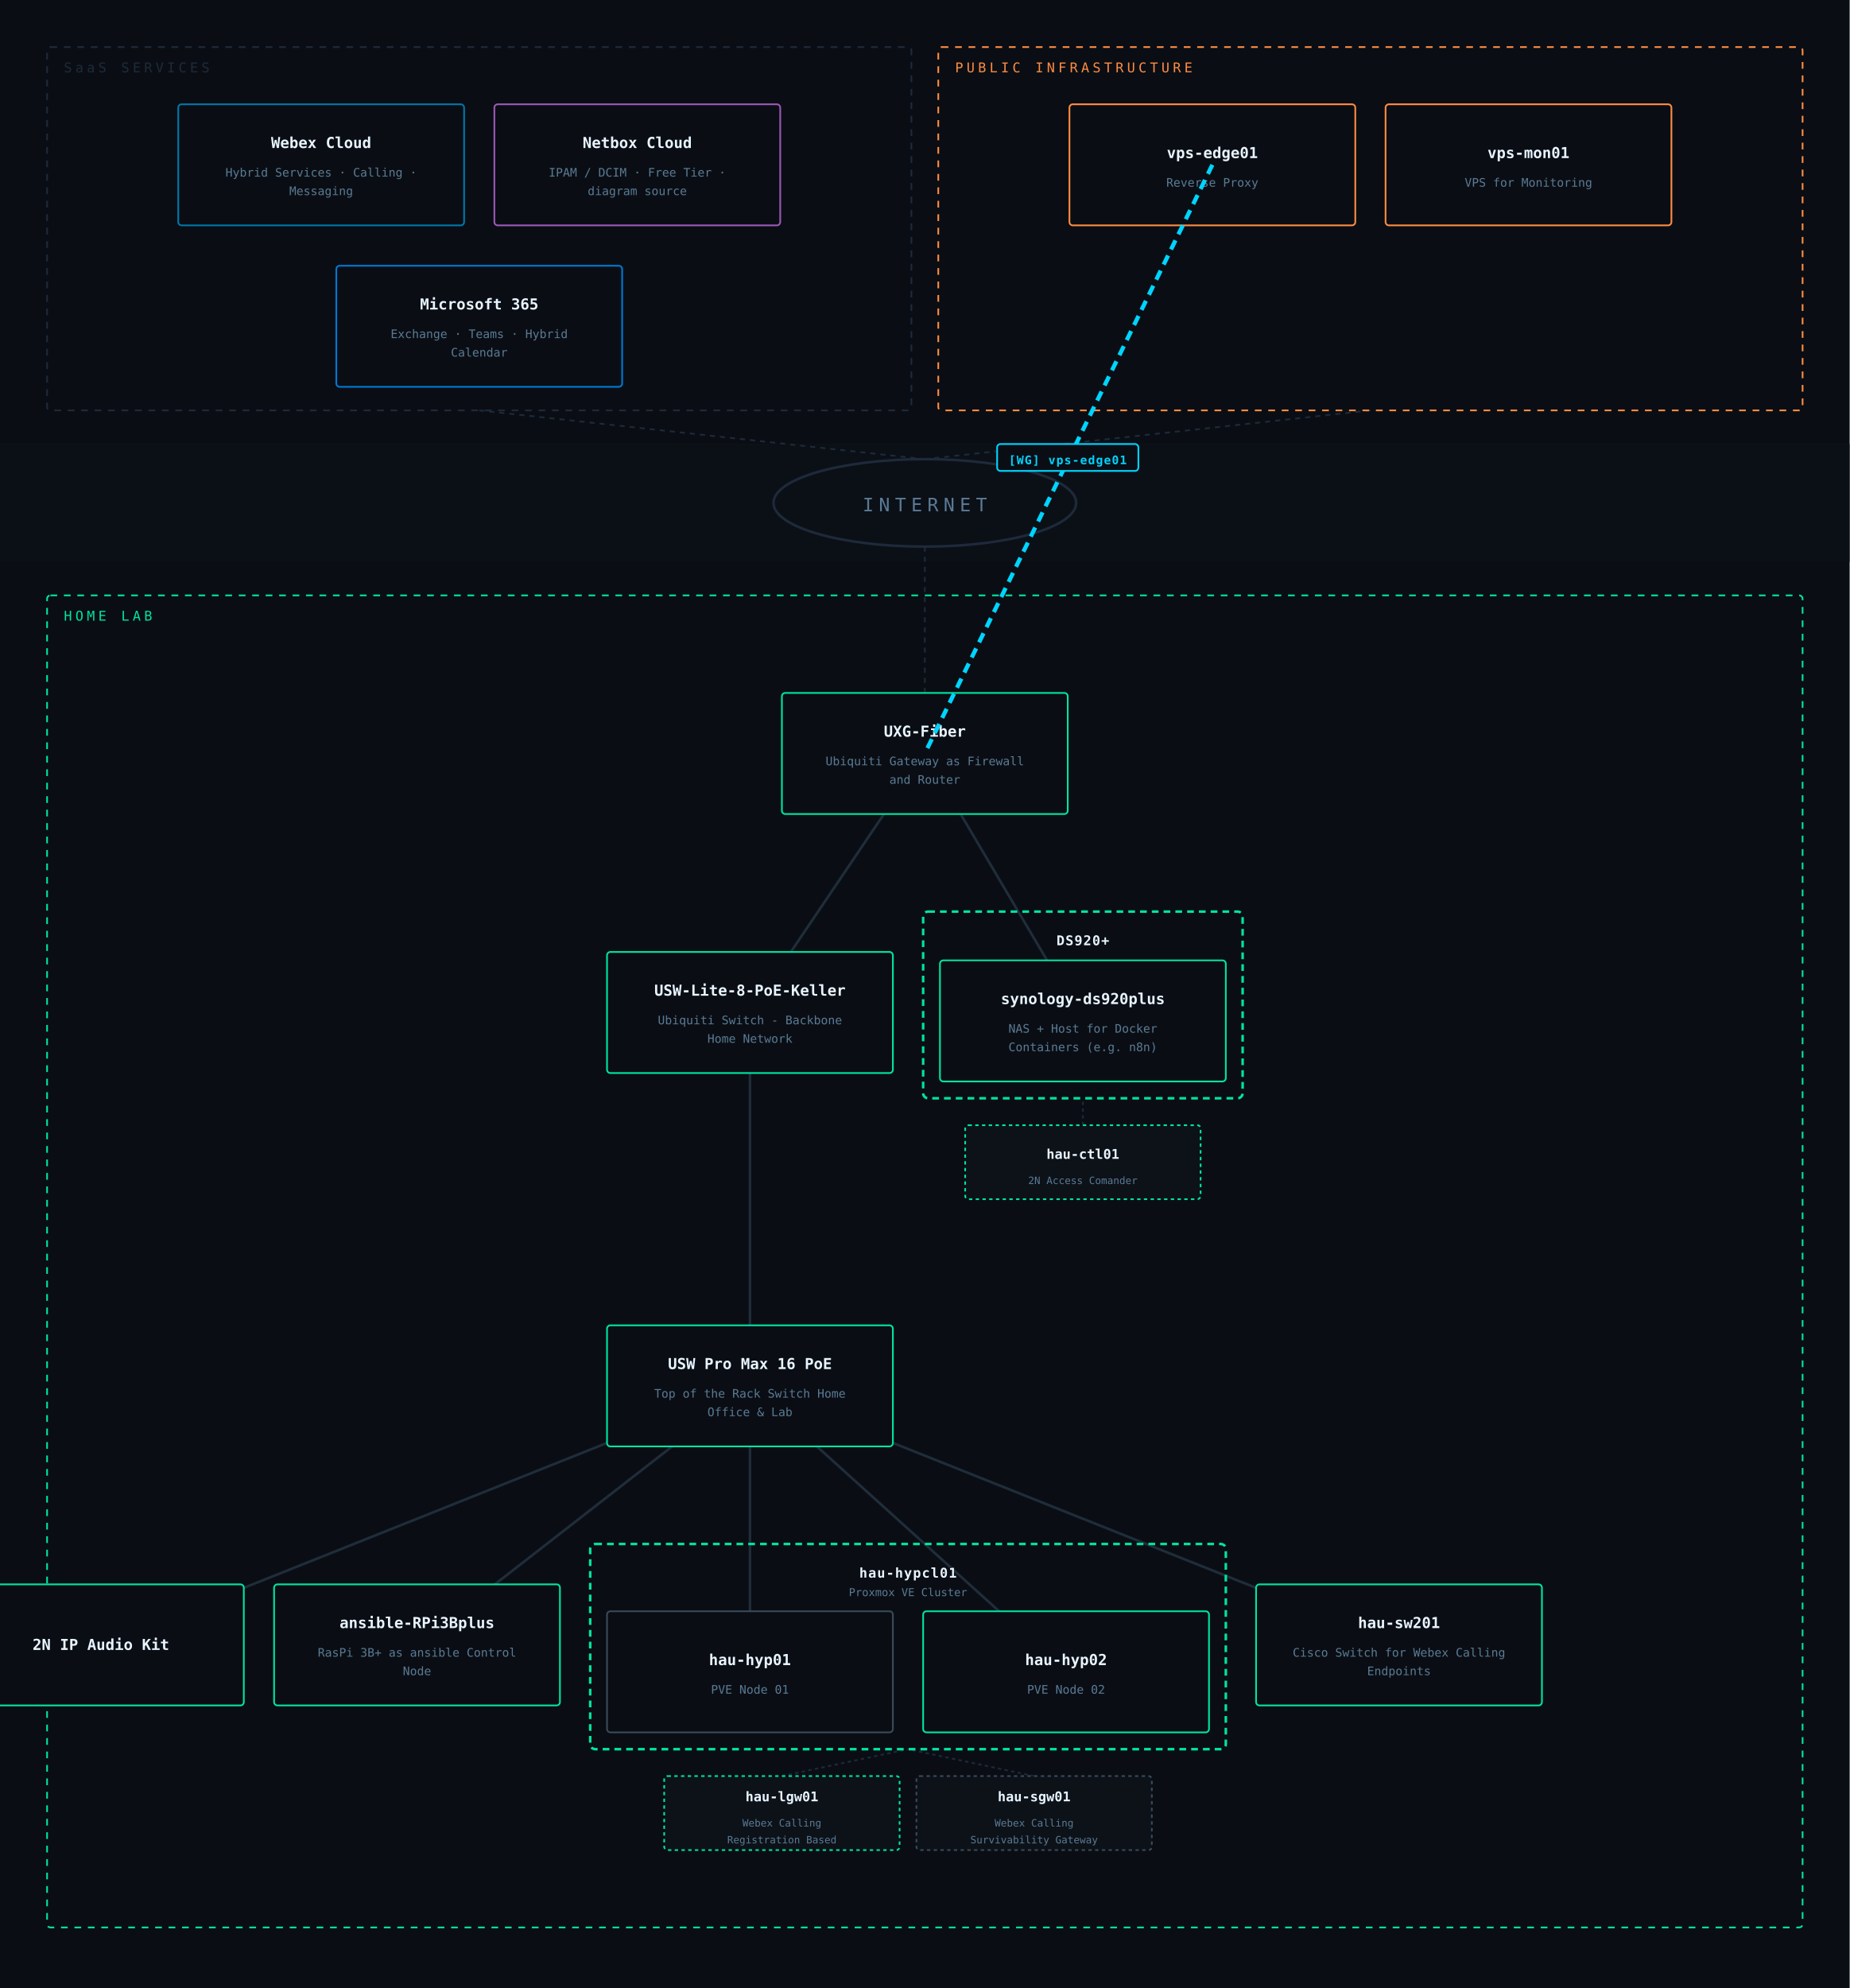
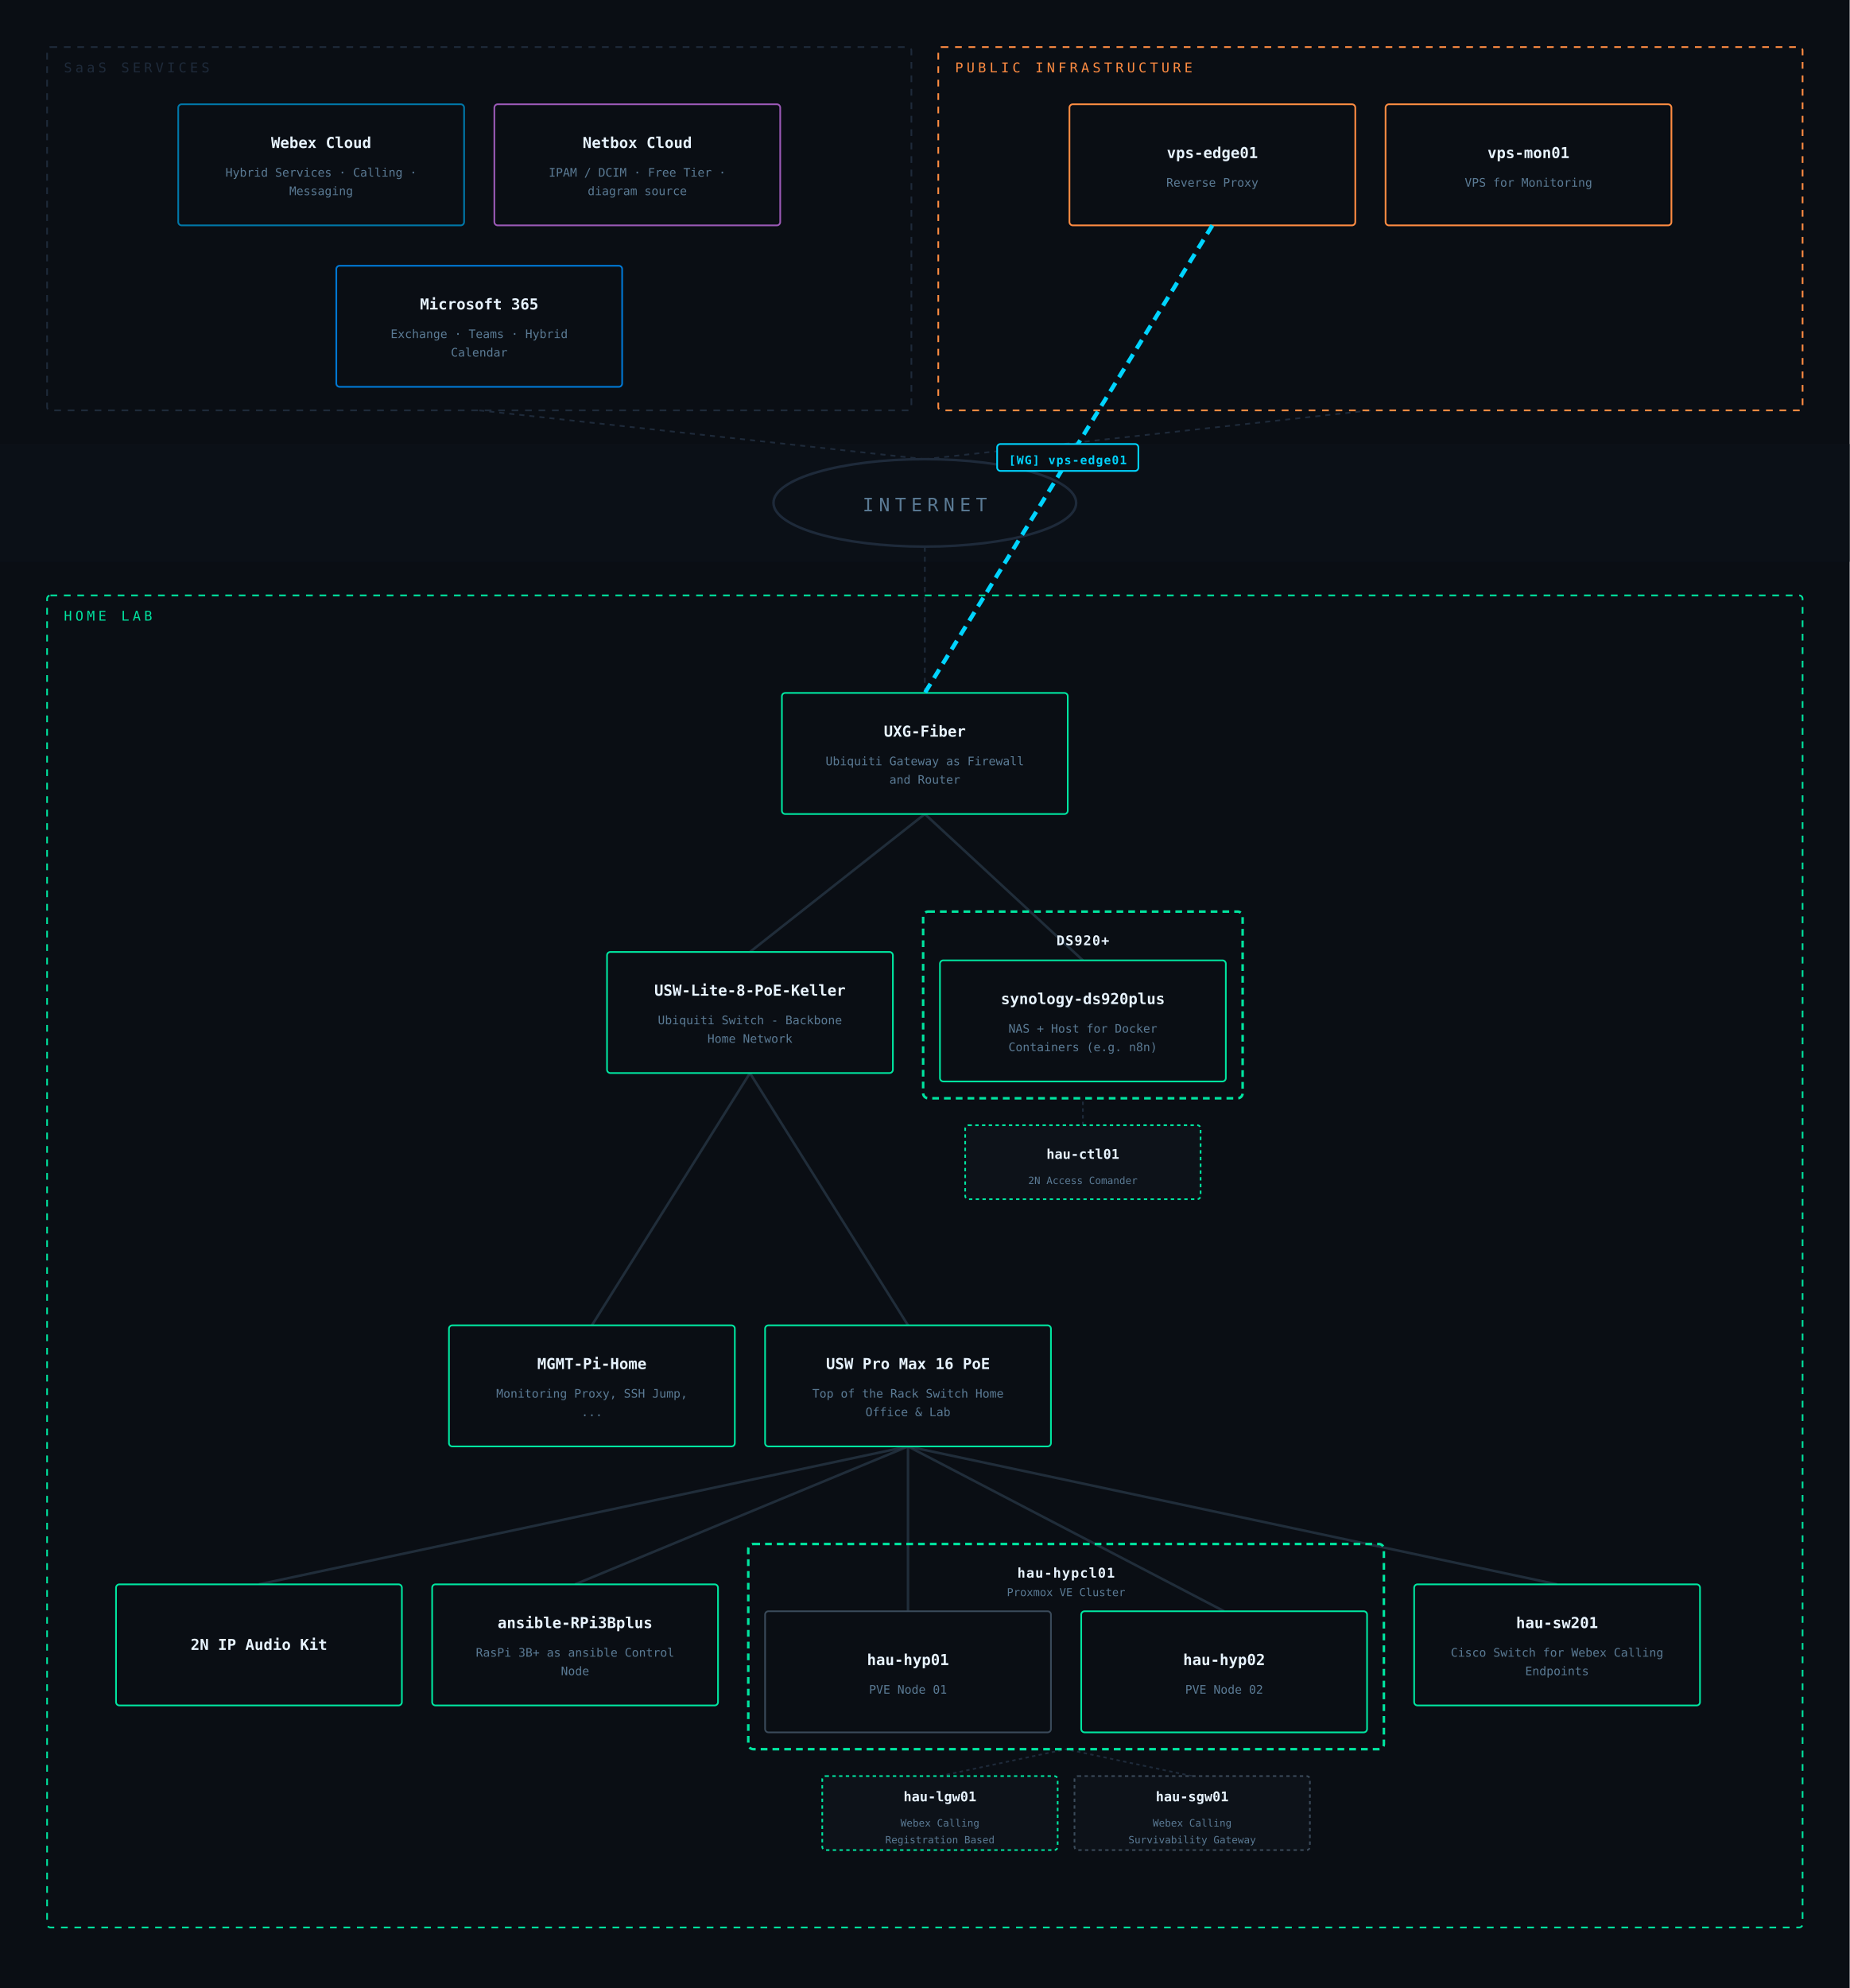
<svg xmlns="http://www.w3.org/2000/svg" viewBox="0 0 1100 1182" font-family="IBM Plex Mono, monospace">
  <rect width="1100" height="1182" fill="#0a0e14" />
  <rect x="0" y="264" width="1100" height="70" fill="#0c1118" opacity="0.85" />
  <ellipse cx="550" cy="299" rx="90" ry="26" fill="none" stroke="#1e2a3a" stroke-width="1.5" />
  <text x="550" y="304" text-anchor="middle" fill="#5a7a94" font-size="11" letter-spacing="3">INTERNET</text>
  <line x1="285" y1="244" x2="550" y2="273" stroke="#1e2a3a" stroke-width="1" stroke-dasharray="3,3" />
  <line x1="815" y1="244" x2="550" y2="273" stroke="#1e2a3a" stroke-width="1" stroke-dasharray="3,3" />
  <line x1="550" y1="412" x2="550" y2="325" stroke="#1e2a3a" stroke-width="1" stroke-dasharray="3,3" />
  <line x1="644" y1="669" x2="644" y2="653" stroke="#1e2a3a" stroke-width="1" stroke-dasharray="2,2" />
-   <line x1="465" y1="1056" x2="540" y2="1040" stroke="#1e2a3a" stroke-width="1" stroke-dasharray="2,2" />
-   <line x1="615" y1="1056" x2="540" y2="1040" stroke="#1e2a3a" stroke-width="1" stroke-dasharray="2,2" />
-   <line x1="446" y1="824" x2="832" y2="978" stroke="#2a3a4a" stroke-width="1.5" opacity="0.7" />
-   <line x1="446" y1="824" x2="634" y2="994" stroke="#2a3a4a" stroke-width="1.5" opacity="0.7" />
-   <line x1="446" y1="824" x2="248" y2="978" stroke="#2a3a4a" stroke-width="1.5" opacity="0.7" />
-   <line x1="550" y1="448" x2="644" y2="607" stroke="#2a3a4a" stroke-width="1.5" opacity="0.7" />
-   <line x1="446" y1="824" x2="446" y2="994" stroke="#2a3a4a" stroke-width="1.5" opacity="0.7" />
-   <line x1="550" y1="448" x2="446" y2="602" stroke="#2a3a4a" stroke-width="1.5" opacity="0.7" />
-   <line x1="446" y1="602" x2="446" y2="824" stroke="#2a3a4a" stroke-width="1.5" opacity="0.7" />
-   <line x1="446" y1="824" x2="60" y2="978" stroke="#2a3a4a" stroke-width="1.5" opacity="0.7" />
+   <line x1="559" y1="1056" x2="634" y2="1040" stroke="#1e2a3a" stroke-width="1" stroke-dasharray="2,2" />
+   <line x1="709" y1="1056" x2="634" y2="1040" stroke="#1e2a3a" stroke-width="1" stroke-dasharray="2,2" />
+   <line x1="540" y1="860" x2="926" y2="942" stroke="#2a3a4a" stroke-width="1.5" opacity="0.7" />
+   <line x1="540" y1="860" x2="728" y2="958" stroke="#2a3a4a" stroke-width="1.5" opacity="0.7" />
+   <line x1="540" y1="860" x2="342" y2="942" stroke="#2a3a4a" stroke-width="1.5" opacity="0.7" />
+   <line x1="550" y1="484" x2="644" y2="571" stroke="#2a3a4a" stroke-width="1.5" opacity="0.7" />
+   <line x1="540" y1="860" x2="540" y2="958" stroke="#2a3a4a" stroke-width="1.5" opacity="0.7" />
+   <line x1="550" y1="484" x2="446" y2="566" stroke="#2a3a4a" stroke-width="1.5" opacity="0.7" />
+   <line x1="446" y1="638" x2="540" y2="788" stroke="#2a3a4a" stroke-width="1.5" opacity="0.7" />
+   <line x1="540" y1="860" x2="154" y2="942" stroke="#2a3a4a" stroke-width="1.5" opacity="0.7" />
+   <line x1="446" y1="638" x2="352" y2="788" stroke="#2a3a4a" stroke-width="1.5" opacity="0.7" />
  <rect x="28" y="28" width="514" height="216" rx="2" fill="none" stroke="#1e2a3a" stroke-width="1" stroke-dasharray="4,4" />
  <text x="38" y="43" fill="#1e2a3a" font-size="8" letter-spacing="2">SaaS SERVICES</text>
  <rect x="106" y="62" width="170" height="72" rx="2" fill="#0a0e14" stroke="#0077a8" stroke-width="1" />
  <text x="191" y="88" text-anchor="middle" fill="#e8f4ff" font-size="9" font-weight="600">Webex Cloud</text>
  <text x="191" y="105" text-anchor="middle" fill="#5a7a94" font-size="7">Hybrid Services · Calling ·</text>
  <text x="191" y="116" text-anchor="middle" fill="#5a7a94" font-size="7">Messaging</text>
  <rect x="294" y="62" width="170" height="72" rx="2" fill="#0a0e14" stroke="#9b59b6" stroke-width="1" />
  <text x="379" y="88" text-anchor="middle" fill="#e8f4ff" font-size="9" font-weight="600">Netbox Cloud</text>
  <text x="379" y="105" text-anchor="middle" fill="#5a7a94" font-size="7">IPAM / DCIM · Free Tier ·</text>
  <text x="379" y="116" text-anchor="middle" fill="#5a7a94" font-size="7">diagram source</text>
  <rect x="200" y="158" width="170" height="72" rx="2" fill="#0a0e14" stroke="#0078d4" stroke-width="1" />
  <text x="285" y="184" text-anchor="middle" fill="#e8f4ff" font-size="9" font-weight="600">Microsoft 365</text>
  <text x="285" y="201" text-anchor="middle" fill="#5a7a94" font-size="7">Exchange · Teams · Hybrid</text>
  <text x="285" y="212" text-anchor="middle" fill="#5a7a94" font-size="7">Calendar</text>
  <rect x="558" y="28" width="514" height="216" rx="2" fill="none" stroke="#ff8c42" stroke-width="1" stroke-dasharray="4,4" />
  <text x="568" y="43" fill="#ff8c42" font-size="8" letter-spacing="2">PUBLIC INFRASTRUCTURE</text>
  <rect x="636" y="62" width="170" height="72" rx="2" fill="#0a0e14" stroke="#ff8c42" stroke-width="1" />
  <text x="721" y="94" text-anchor="middle" fill="#e8f4ff" font-size="9" font-weight="600">vps-edge01</text>
  <text x="721" y="111" text-anchor="middle" fill="#5a7a94" font-size="7">Reverse Proxy</text>
  <rect x="824" y="62" width="170" height="72" rx="2" fill="#0a0e14" stroke="#ff8c42" stroke-width="1" />
  <text x="909" y="94" text-anchor="middle" fill="#e8f4ff" font-size="9" font-weight="600">vps-mon01</text>
  <text x="909" y="111" text-anchor="middle" fill="#5a7a94" font-size="7">VPS for Monitoring</text>
  <rect x="28" y="354" width="1044" height="792" rx="2" fill="none" stroke="#00e5a0" stroke-width="1" stroke-dasharray="4,4" />
  <text x="38" y="369" fill="#00e5a0" font-size="8" letter-spacing="2">HOME LAB</text>
  <rect x="465" y="412" width="170" height="72" rx="2" fill="#0a0e14" stroke="#00e5a0" stroke-width="1" />
  <text x="550" y="438" text-anchor="middle" fill="#e8f4ff" font-size="9" font-weight="600">UXG-Fiber</text>
  <text x="550" y="455" text-anchor="middle" fill="#5a7a94" font-size="7">Ubiquiti Gateway as Firewall</text>
  <text x="550" y="466" text-anchor="middle" fill="#5a7a94" font-size="7">and Router</text>
  <rect x="361" y="566" width="170" height="72" rx="2" fill="#0a0e14" stroke="#00e5a0" stroke-width="1" />
  <text x="446" y="592" text-anchor="middle" fill="#e8f4ff" font-size="9" font-weight="600">USW-Lite-8-PoE-Keller</text>
  <text x="446" y="609" text-anchor="middle" fill="#5a7a94" font-size="7">Ubiquiti Switch - Backbone</text>
  <text x="446" y="620" text-anchor="middle" fill="#5a7a94" font-size="7">Home Network</text>
  <rect x="549" y="542" width="190" height="111" rx="3" fill="none" stroke="#00e5a0" stroke-width="1.5" stroke-dasharray="4,3" />
  <text x="644" y="562" text-anchor="middle" fill="#e8f4ff" font-size="8" font-weight="600" letter-spacing="0.5">DS920+</text>
  <rect x="559" y="571" width="170" height="72" rx="2" fill="#0a0e14" stroke="#00e5a0" stroke-width="1" />
  <text x="644" y="597" text-anchor="middle" fill="#e8f4ff" font-size="9" font-weight="600">synology-ds920plus</text>
  <text x="644" y="614" text-anchor="middle" fill="#5a7a94" font-size="7">NAS + Host for Docker</text>
  <text x="644" y="625" text-anchor="middle" fill="#5a7a94" font-size="7">Containers (e.g. n8n)</text>
  <rect x="574" y="669" width="140" height="44" rx="2" fill="#0d1219" stroke="#00e5a0" stroke-width="1" stroke-dasharray="2,2" />
  <text x="644" y="689" text-anchor="middle" fill="#e8f4ff" font-size="8" font-weight="600">hau-ctl01</text>
  <text x="644" y="704" text-anchor="middle" fill="#5a7a94" font-size="6">2N Access Comander</text>
-   <rect x="361" y="788" width="170" height="72" rx="2" fill="#0a0e14" stroke="#00e5a0" stroke-width="1" />
-   <text x="446" y="814" text-anchor="middle" fill="#e8f4ff" font-size="9" font-weight="600">USW Pro Max 16 PoE</text>
-   <text x="446" y="831" text-anchor="middle" fill="#5a7a94" font-size="7">Top of the Rack Switch Home</text>
-   <text x="446" y="842" text-anchor="middle" fill="#5a7a94" font-size="7">Office &amp; Lab</text>
-   <rect x="-25" y="942" width="170" height="72" rx="2" fill="#0a0e14" stroke="#00e5a0" stroke-width="1" />
-   <text x="60" y="981" text-anchor="middle" fill="#e8f4ff" font-size="9" font-weight="600">2N IP Audio Kit</text>
-   <rect x="163" y="942" width="170" height="72" rx="2" fill="#0a0e14" stroke="#00e5a0" stroke-width="1" />
-   <text x="248" y="968" text-anchor="middle" fill="#e8f4ff" font-size="9" font-weight="600">ansible-RPi3Bplus</text>
-   <text x="248" y="985" text-anchor="middle" fill="#5a7a94" font-size="7">RasPi 3B+ as ansible Control</text>
-   <text x="248" y="996" text-anchor="middle" fill="#5a7a94" font-size="7">Node</text>
-   <rect x="351" y="918" width="378" height="122" rx="3" fill="none" stroke="#00e5a0" stroke-width="1.5" stroke-dasharray="4,3" />
-   <text x="540" y="938" text-anchor="middle" fill="#e8f4ff" font-size="8" font-weight="600" letter-spacing="0.5">hau-hypcl01</text>
-   <text x="540" y="949" text-anchor="middle" fill="#5a7a94" font-size="6.5">Proxmox VE Cluster</text>
-   <rect x="361" y="958" width="170" height="72" rx="2" fill="#0a0e14" stroke="#3a4a5a" stroke-width="1" />
-   <text x="446" y="990" text-anchor="middle" fill="#e8f4ff" font-size="9" font-weight="600">hau-hyp01</text>
-   <text x="446" y="1007" text-anchor="middle" fill="#5a7a94" font-size="7">PVE Node 01</text>
-   <rect x="549" y="958" width="170" height="72" rx="2" fill="#0a0e14" stroke="#00e5a0" stroke-width="1" />
-   <text x="634" y="990" text-anchor="middle" fill="#e8f4ff" font-size="9" font-weight="600">hau-hyp02</text>
-   <text x="634" y="1007" text-anchor="middle" fill="#5a7a94" font-size="7">PVE Node 02</text>
-   <rect x="395" y="1056" width="140" height="44" rx="2" fill="#0d1219" stroke="#00e5a0" stroke-width="1" stroke-dasharray="2,2" />
-   <text x="465" y="1071" text-anchor="middle" fill="#e8f4ff" font-size="8" font-weight="600">hau-lgw01</text>
-   <text x="465" y="1086" text-anchor="middle" fill="#5a7a94" font-size="6">Webex Calling</text>
-   <text x="465" y="1096" text-anchor="middle" fill="#5a7a94" font-size="6">Registration Based</text>
-   <rect x="545" y="1056" width="140" height="44" rx="2" fill="#0d1219" stroke="#3a4a5a" stroke-width="1" stroke-dasharray="2,2" />
-   <text x="615" y="1071" text-anchor="middle" fill="#e8f4ff" font-size="8" font-weight="600">hau-sgw01</text>
-   <text x="615" y="1086" text-anchor="middle" fill="#5a7a94" font-size="6">Webex Calling</text>
-   <text x="615" y="1096" text-anchor="middle" fill="#5a7a94" font-size="6">Survivability Gateway</text>
-   <rect x="747" y="942" width="170" height="72" rx="2" fill="#0a0e14" stroke="#00e5a0" stroke-width="1" />
-   <text x="832" y="968" text-anchor="middle" fill="#e8f4ff" font-size="9" font-weight="600">hau-sw201</text>
-   <text x="832" y="985" text-anchor="middle" fill="#5a7a94" font-size="7">Cisco Switch for Webex Calling</text>
-   <text x="832" y="996" text-anchor="middle" fill="#5a7a94" font-size="7">Endpoints</text>
-   <line x1="721" y1="98" x2="550" y2="448" stroke="#00d4ff" stroke-width="2.5" stroke-dasharray="6,4" opacity="1" />
+   <rect x="267" y="788" width="170" height="72" rx="2" fill="#0a0e14" stroke="#00e5a0" stroke-width="1" />
+   <text x="352" y="814" text-anchor="middle" fill="#e8f4ff" font-size="9" font-weight="600">MGMT-Pi-Home</text>
+   <text x="352" y="831" text-anchor="middle" fill="#5a7a94" font-size="7">Monitoring Proxy, SSH Jump,</text>
+   <text x="352" y="842" text-anchor="middle" fill="#5a7a94" font-size="7">...</text>
+   <rect x="455" y="788" width="170" height="72" rx="2" fill="#0a0e14" stroke="#00e5a0" stroke-width="1" />
+   <text x="540" y="814" text-anchor="middle" fill="#e8f4ff" font-size="9" font-weight="600">USW Pro Max 16 PoE</text>
+   <text x="540" y="831" text-anchor="middle" fill="#5a7a94" font-size="7">Top of the Rack Switch Home</text>
+   <text x="540" y="842" text-anchor="middle" fill="#5a7a94" font-size="7">Office &amp; Lab</text>
+   <rect x="69" y="942" width="170" height="72" rx="2" fill="#0a0e14" stroke="#00e5a0" stroke-width="1" />
+   <text x="154" y="981" text-anchor="middle" fill="#e8f4ff" font-size="9" font-weight="600">2N IP Audio Kit</text>
+   <rect x="257" y="942" width="170" height="72" rx="2" fill="#0a0e14" stroke="#00e5a0" stroke-width="1" />
+   <text x="342" y="968" text-anchor="middle" fill="#e8f4ff" font-size="9" font-weight="600">ansible-RPi3Bplus</text>
+   <text x="342" y="985" text-anchor="middle" fill="#5a7a94" font-size="7">RasPi 3B+ as ansible Control</text>
+   <text x="342" y="996" text-anchor="middle" fill="#5a7a94" font-size="7">Node</text>
+   <rect x="445" y="918" width="378" height="122" rx="3" fill="none" stroke="#00e5a0" stroke-width="1.5" stroke-dasharray="4,3" />
+   <text x="634" y="938" text-anchor="middle" fill="#e8f4ff" font-size="8" font-weight="600" letter-spacing="0.5">hau-hypcl01</text>
+   <text x="634" y="949" text-anchor="middle" fill="#5a7a94" font-size="6.5">Proxmox VE Cluster</text>
+   <rect x="455" y="958" width="170" height="72" rx="2" fill="#0a0e14" stroke="#3a4a5a" stroke-width="1" />
+   <text x="540" y="990" text-anchor="middle" fill="#e8f4ff" font-size="9" font-weight="600">hau-hyp01</text>
+   <text x="540" y="1007" text-anchor="middle" fill="#5a7a94" font-size="7">PVE Node 01</text>
+   <rect x="643" y="958" width="170" height="72" rx="2" fill="#0a0e14" stroke="#00e5a0" stroke-width="1" />
+   <text x="728" y="990" text-anchor="middle" fill="#e8f4ff" font-size="9" font-weight="600">hau-hyp02</text>
+   <text x="728" y="1007" text-anchor="middle" fill="#5a7a94" font-size="7">PVE Node 02</text>
+   <rect x="489" y="1056" width="140" height="44" rx="2" fill="#0d1219" stroke="#00e5a0" stroke-width="1" stroke-dasharray="2,2" />
+   <text x="559" y="1071" text-anchor="middle" fill="#e8f4ff" font-size="8" font-weight="600">hau-lgw01</text>
+   <text x="559" y="1086" text-anchor="middle" fill="#5a7a94" font-size="6">Webex Calling</text>
+   <text x="559" y="1096" text-anchor="middle" fill="#5a7a94" font-size="6">Registration Based</text>
+   <rect x="639" y="1056" width="140" height="44" rx="2" fill="#0d1219" stroke="#3a4a5a" stroke-width="1" stroke-dasharray="2,2" />
+   <text x="709" y="1071" text-anchor="middle" fill="#e8f4ff" font-size="8" font-weight="600">hau-sgw01</text>
+   <text x="709" y="1086" text-anchor="middle" fill="#5a7a94" font-size="6">Webex Calling</text>
+   <text x="709" y="1096" text-anchor="middle" fill="#5a7a94" font-size="6">Survivability Gateway</text>
+   <rect x="841" y="942" width="170" height="72" rx="2" fill="#0a0e14" stroke="#00e5a0" stroke-width="1" />
+   <text x="926" y="968" text-anchor="middle" fill="#e8f4ff" font-size="9" font-weight="600">hau-sw201</text>
+   <text x="926" y="985" text-anchor="middle" fill="#5a7a94" font-size="7">Cisco Switch for Webex Calling</text>
+   <text x="926" y="996" text-anchor="middle" fill="#5a7a94" font-size="7">Endpoints</text>
+   <line x1="721" y1="134" x2="550" y2="412" stroke="#00d4ff" stroke-width="2.5" stroke-dasharray="6,4" opacity="1" />
  <rect x="593" y="264" width="84" height="16" rx="2" fill="#0a0e14" stroke="#00d4ff" stroke-width="1" />
  <text x="635" y="276" text-anchor="middle" fill="#00d4ff" font-size="7" font-weight="600" letter-spacing="0.5">[WG] vps-edge01</text>
</svg>
